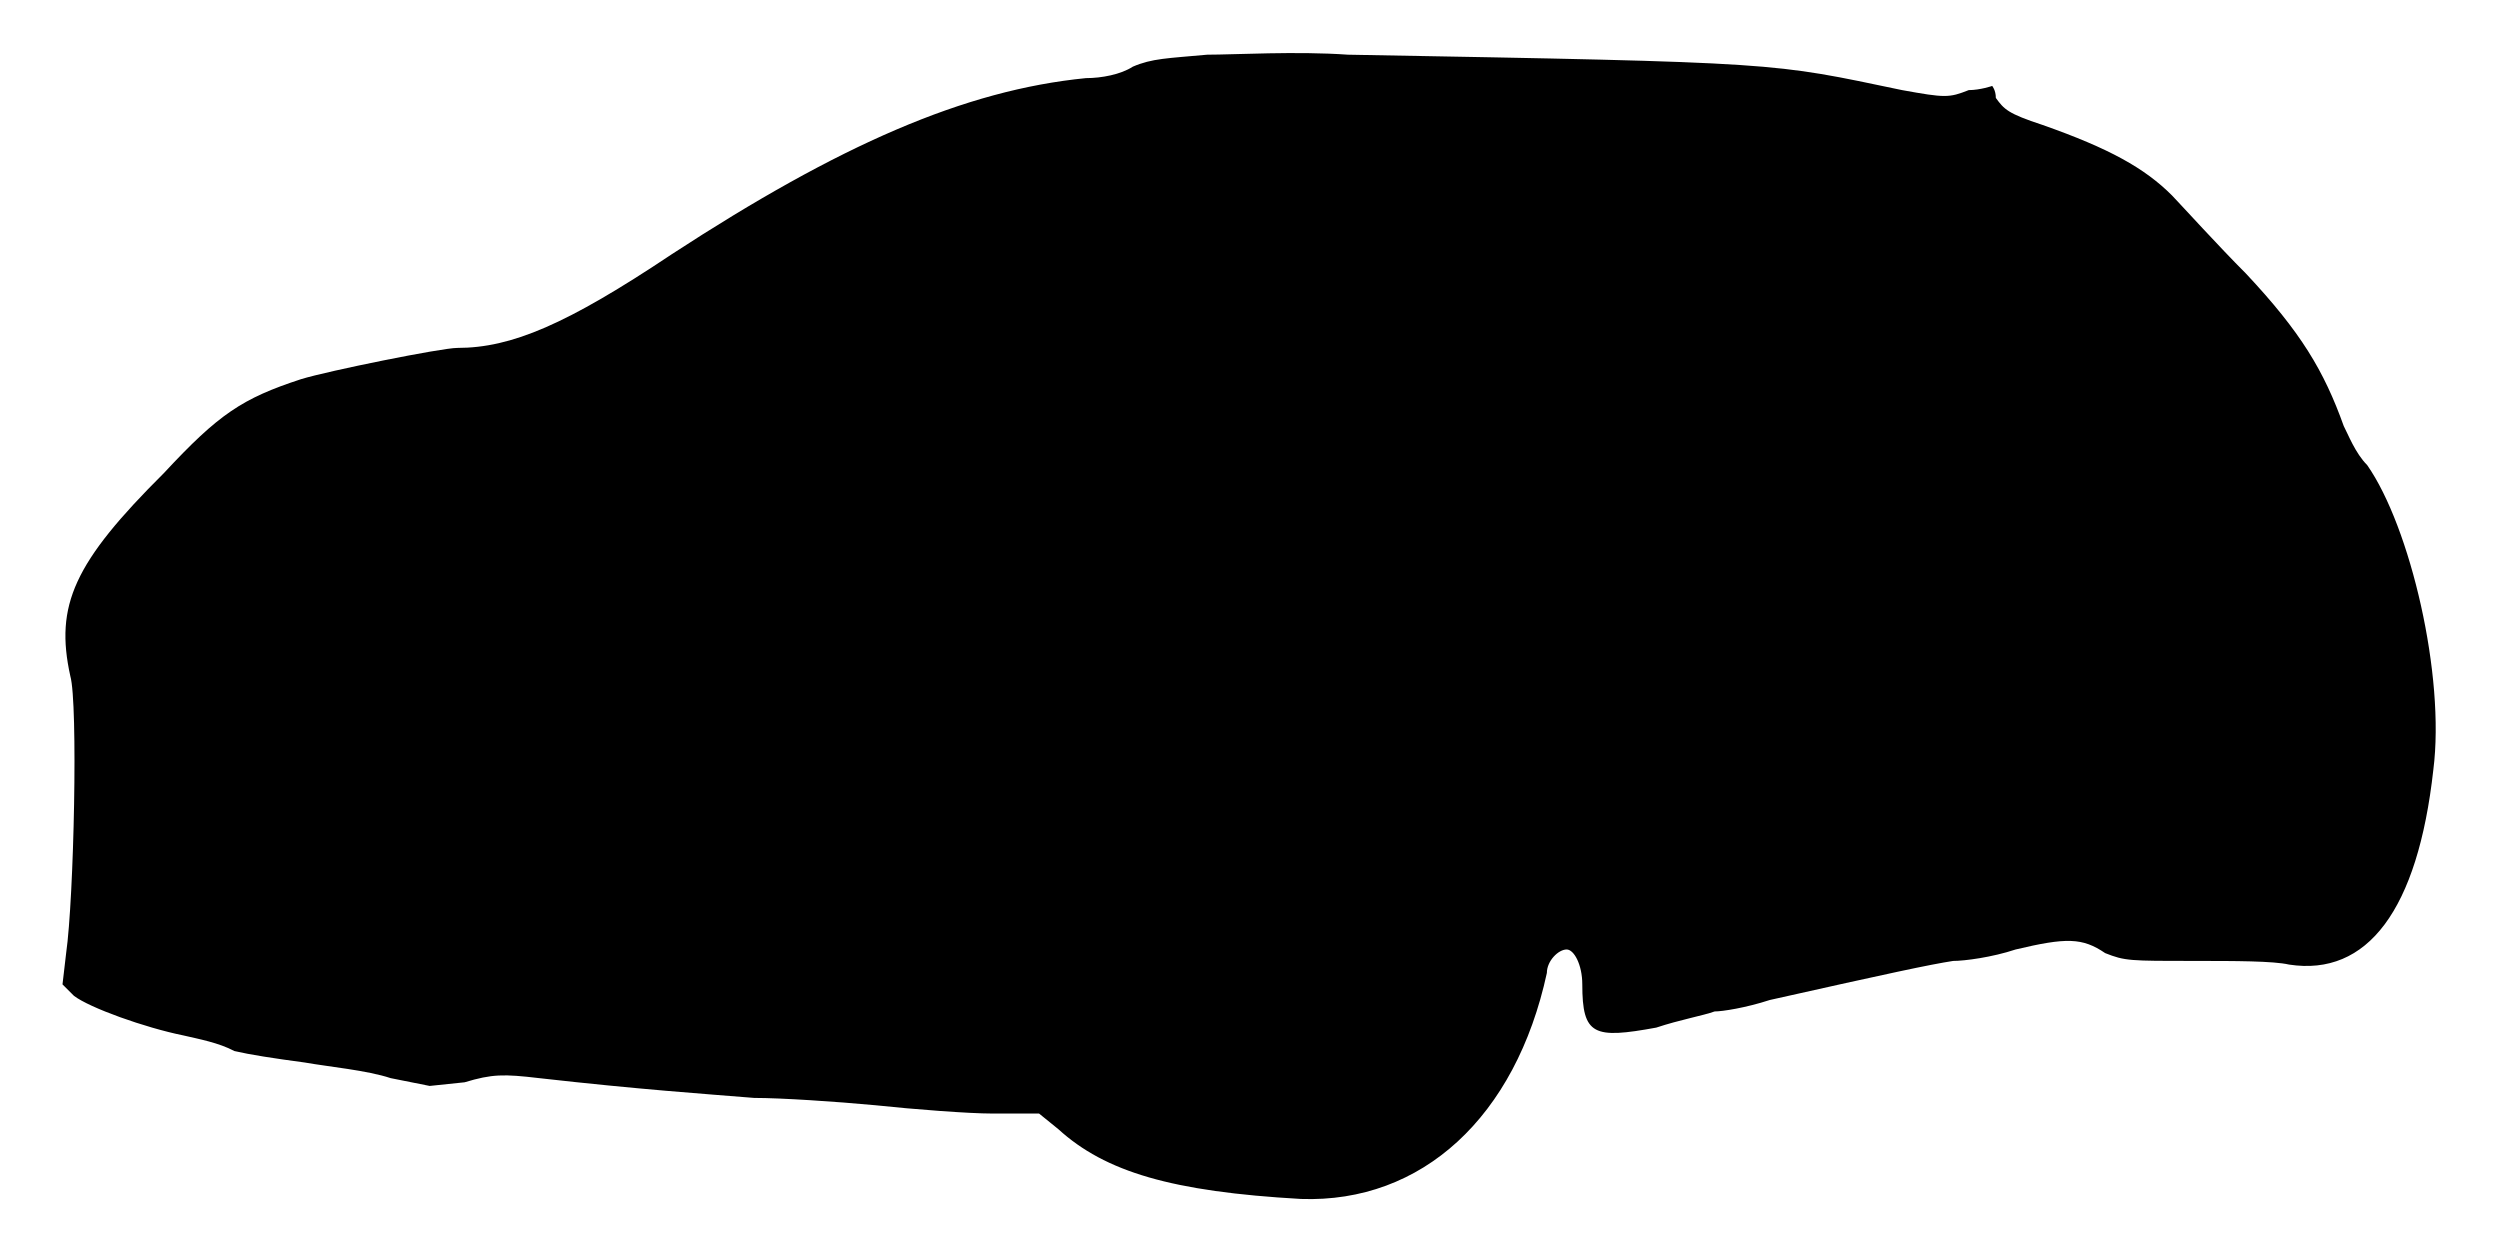
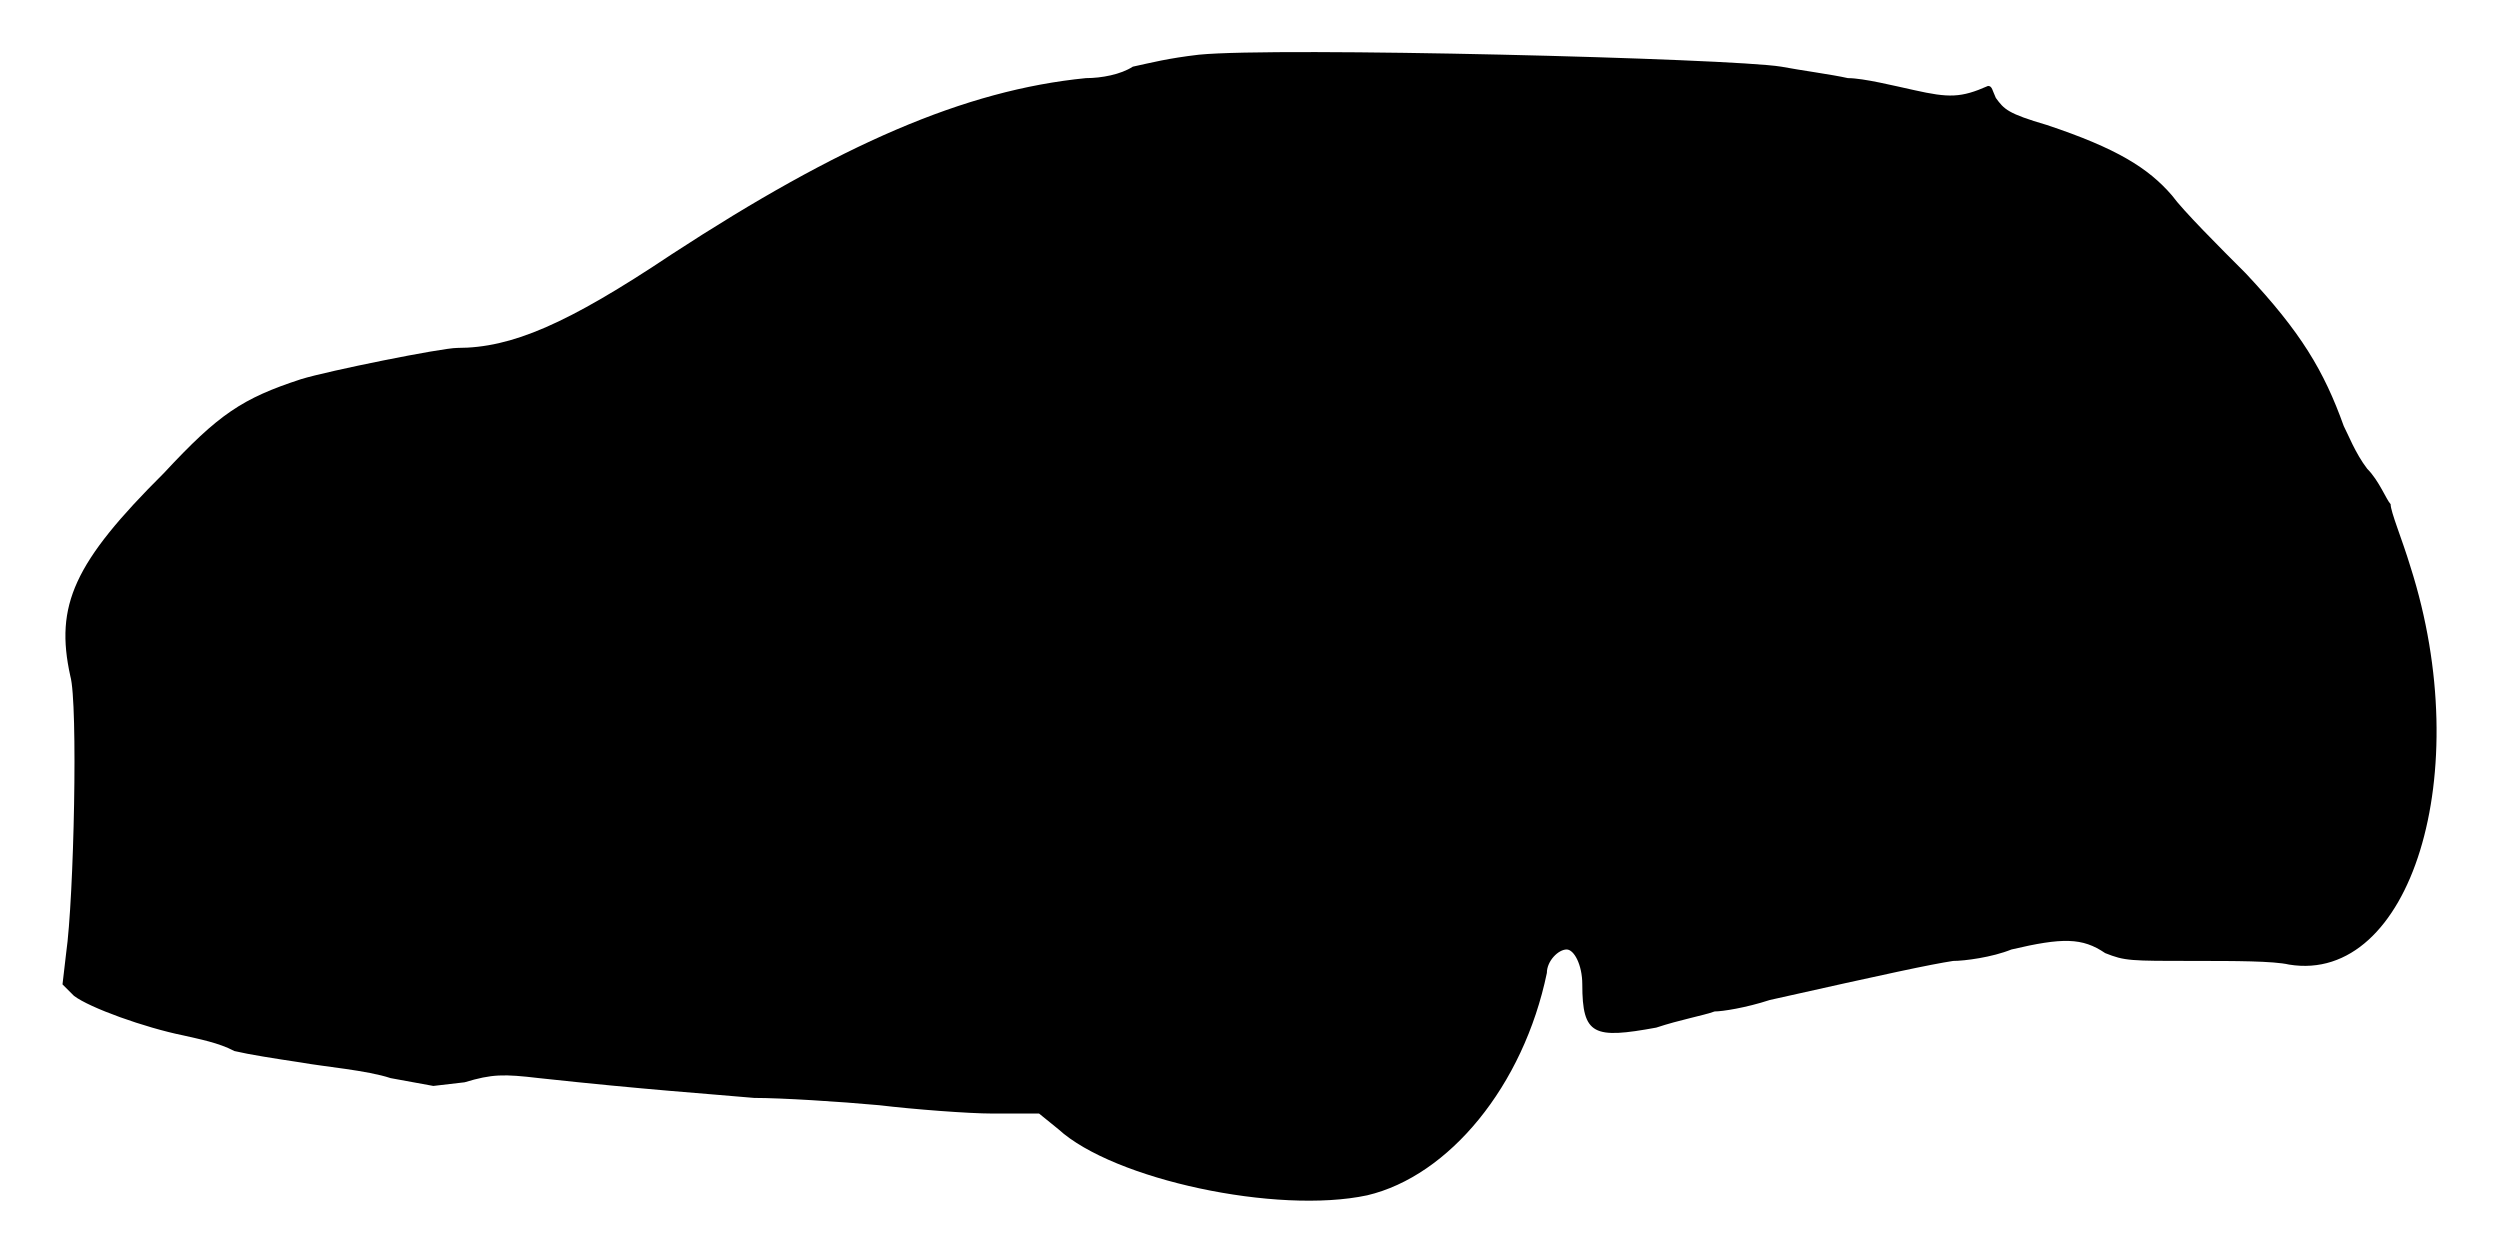
<svg xmlns="http://www.w3.org/2000/svg" viewBox="0 0 48 24">
-   <path d="M23.18 1.05c-.76.07-1.06.07-1.43.23-.23.15-.6.22-.9.22-2.33.23-4.73 1.28-7.95 3.38-2.02 1.35-3.08 1.8-4.12 1.8-.3 0-2.48.44-3 .6-1.13.37-1.58.67-2.63 1.8-1.73 1.72-2.1 2.54-1.8 3.9.15.52.07 4.27-.08 5.32l-.07.6.22.22c.3.23 1.36.61 2.1.76.3.07.68.14.98.3.3.07.75.14 1.35.22.45.08 1.2.15 1.65.3l.75.15.67-.07c.53-.16.75-.16 1.43-.08 1.95.22 3.15.3 4.13.38.52 0 1.57.07 2.32.14.75.08 1.8.16 2.25.16l.9 0 .37.3c.9.82 2.18 1.2 4.66 1.34 2.32.08 4.12-1.57 4.72-4.34 0-.23.22-.45.38-.45.14 0 .3.29.3.67 0 .98.22 1.05 1.42.83.45-.15.9-.23 1.12-.31.15 0 .6-.07 1.06-.22 2.32-.52 3.07-.68 3.52-.75.22 0 .75-.07 1.2-.22.97-.23 1.28-.23 1.72.07.38.15.46.15 1.73.15.75 0 1.5 0 1.8.07 1.5.23 2.47-1.04 2.77-3.74.23-1.8-.44-4.66-1.27-5.85-.23-.23-.37-.6-.45-.75-.38-1.06-.82-1.8-1.88-2.93-.52-.52-1.2-1.27-1.42-1.5-.52-.52-1.2-.9-2.48-1.35-.67-.22-.74-.3-.9-.52 0-.15-.07-.23-.07-.23 0 0-.23.08-.45.08-.38.15-.45.15-1.28 0-2.54-.53-2.24-.53-10.64-.68-.98-.07-2.18 0-2.7 0z" />
+   <path d="M23.02 1.05c-.6.07-.9.15-1.27.23-.23.15-.6.22-.9.22-2.33.23-4.73 1.28-7.95 3.38-2.02 1.35-3.08 1.8-4.12 1.8-.3 0-2.48.44-3 .6-1.13.37-1.58.67-2.63 1.8-1.73 1.72-2.1 2.54-1.8 3.9.15.52.07 4.27-.08 5.32l-.07.6.22.22c.3.23 1.36.61 2.1.76.3.07.68.14.98.3.3.07.75.14 1.28.22.44.08 1.27.15 1.72.3l.82.15.6-.07c.53-.16.75-.16 1.43-.08 2.03.22 3.23.3 4.13.38.52 0 1.64.07 2.4.14.67.08 1.72.16 2.17.16l.9 0 .37.3c1.06.97 4.2 1.64 5.93 1.27 1.57-.37 3-2.1 3.45-4.27 0-.23.22-.45.38-.45.14 0 .3.29.3.67 0 .98.22 1.05 1.42.83.45-.15.9-.23 1.12-.31.15 0 .6-.07 1.06-.22 2.32-.52 3.07-.68 3.52-.75.22 0 .75-.07 1.12-.22.98-.23 1.36-.23 1.8.07.38.15.46.15 1.73.15.75 0 1.5 0 1.8.07 2.33.38 3.6-3.67 2.33-7.64-.16-.53-.38-1.05-.38-1.2-.08-.08-.22-.45-.45-.68-.23-.3-.37-.67-.45-.82-.38-1.06-.82-1.8-1.88-2.93-.52-.52-1.2-1.2-1.42-1.5-.45-.52-1.05-.9-2.4-1.35-.75-.22-.82-.3-.98-.52-.07-.15-.07-.23-.15-.23-.52.23-.75.23-1.42.08-.37-.08-.97-.23-1.27-.23-.31-.07-.91-.15-1.28-.22-.98-.16-9.68-.38-11.18-.23z" />
</svg>
